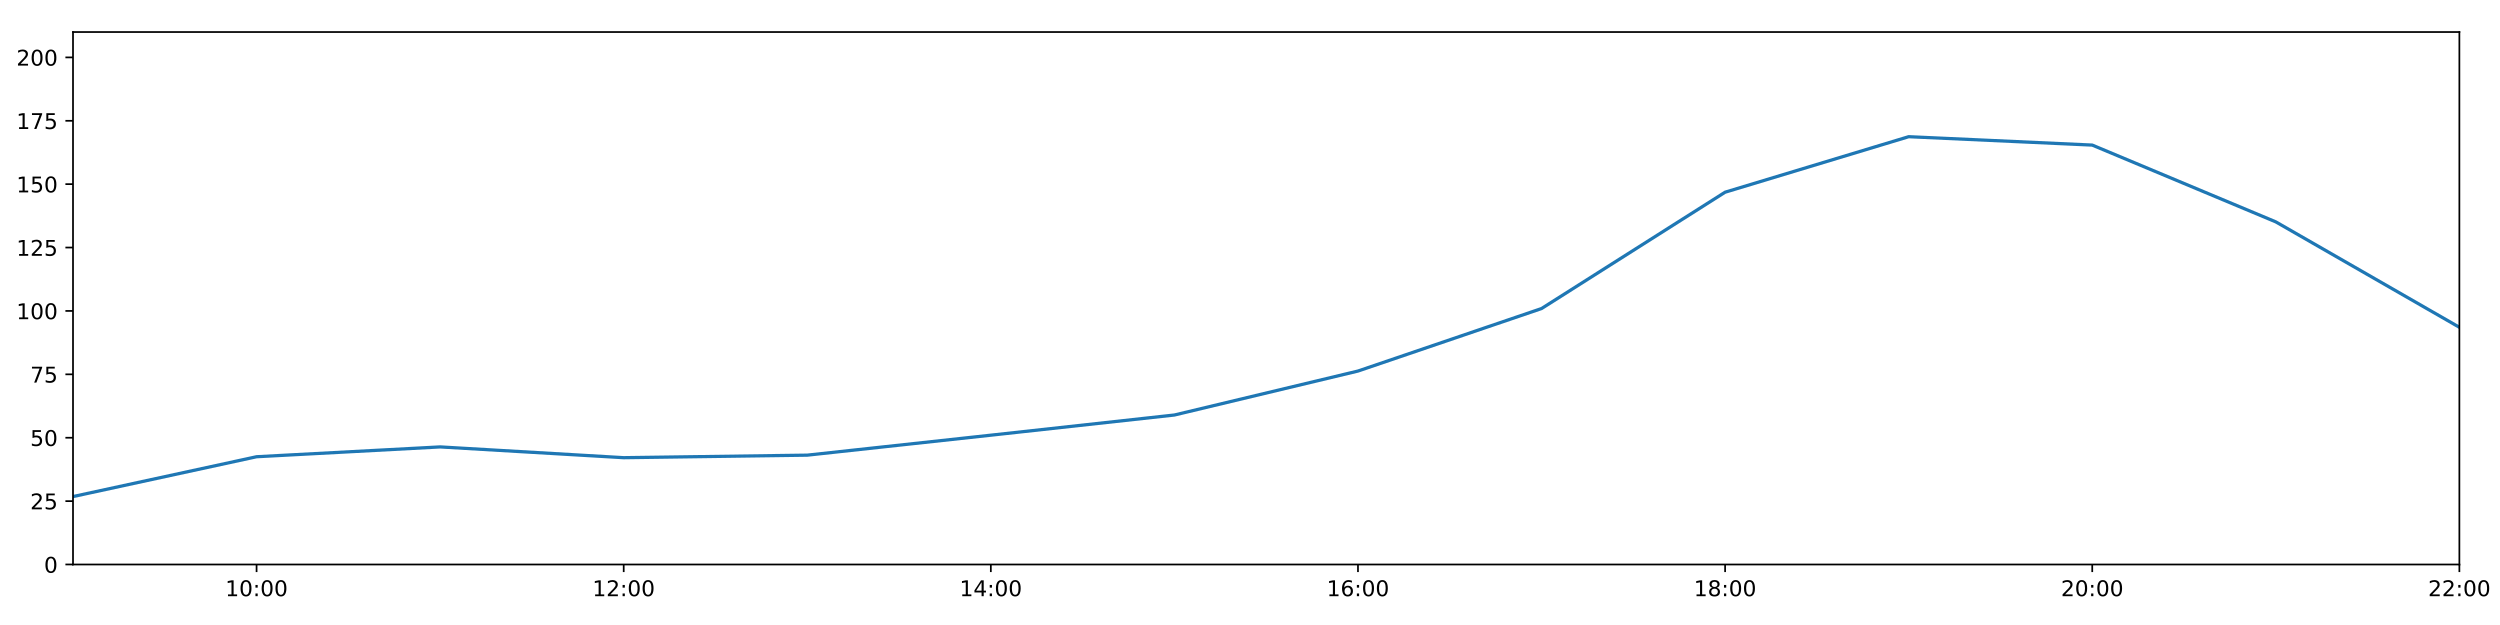
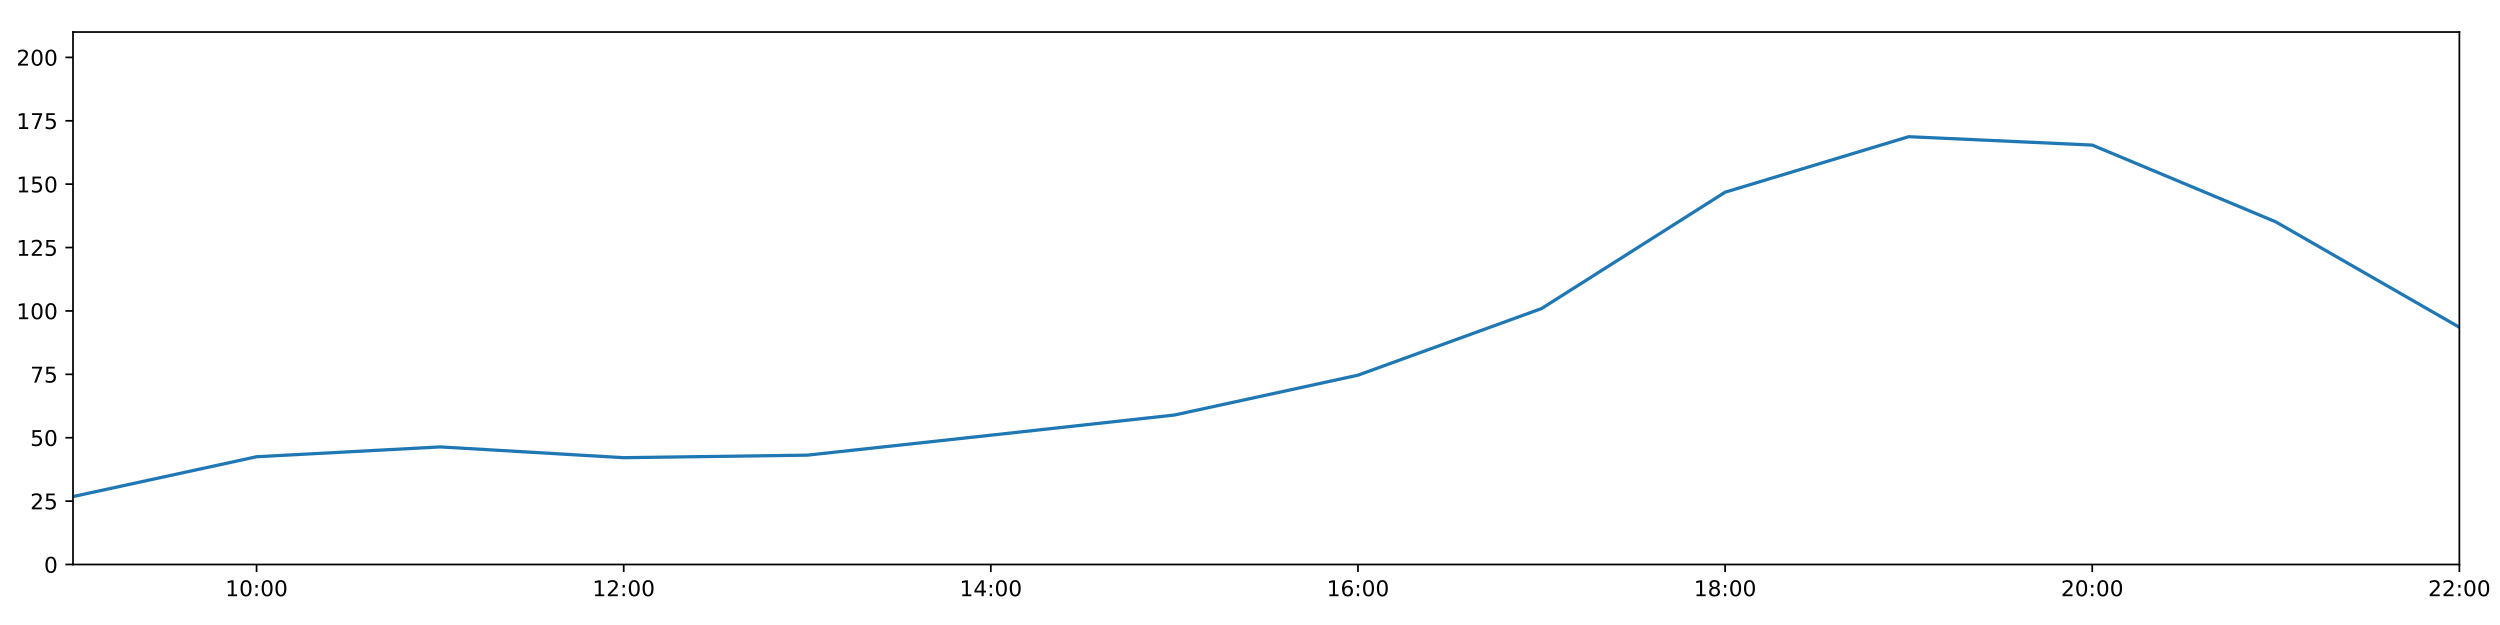
<svg xmlns="http://www.w3.org/2000/svg" xmlns:xlink="http://www.w3.org/1999/xlink" height="288pt" version="1.1" viewBox="0 0 1152 288" width="1152pt">
  <defs>
    <style type="text/css">
*{stroke-linecap:butt;stroke-linejoin:round;}
  </style>
  </defs>
  <g id="figure_1">
    <g id="patch_1">
      <path d="M 0 288  L 1152 288  L 1152 0  L 0 0  z " style="fill:#ffffff;" />
    </g>
    <g id="axes_1">
      <g id="patch_2">
        <path d="M 33.64 260.12  L 1133.28 260.12  L 1133.28 14.76  L 33.64 14.76  z " style="fill:#ffffff;" />
      </g>
      <g id="matplotlib.axis_1">
        <g id="xtick_1">
          <g id="line2d_1">
            <defs>
-               <path d="M 0 0  L 0 3.5  " id="m11e1bd6c1b" style="stroke:#000000;stroke-width:0.8;" />
-             </defs>
-             <g>
-               <use style="stroke:#000000;stroke-width:0.8;" x="118.228" xlink:href="#m11e1bd6c1b" y="260.12" />
+               <path d="M 0 0  L 0 3.5  " id="mc562807bd4" style="stroke:#000000;stroke-width:0.8;" />
+             </defs>
+             <g>
+               <use style="stroke:#000000;stroke-width:0.8;" x="118.228" xlink:href="#mc562807bd4" y="260.12" />
            </g>
          </g>
          <g id="text_1">
            <defs>
              <path d="M 12.406 8.297  L 28.516 8.297  L 28.516 63.922  L 10.984 60.406  L 10.984 69.391  L 28.422 72.906  L 38.281 72.906  L 38.281 8.297  L 54.391 8.297  L 54.391 0  L 12.406 0  z " id="DejaVuSans-49" />
              <path d="M 31.781 66.406  Q 24.172 66.406 20.328 58.906  Q 16.5 51.422 16.5 36.375  Q 16.5 21.391 20.328 13.891  Q 24.172 6.391 31.781 6.391  Q 39.453 6.391 43.281 13.891  Q 47.125 21.391 47.125 36.375  Q 47.125 51.422 43.281 58.906  Q 39.453 66.406 31.781 66.406  z M 31.781 74.219  Q 44.047 74.219 50.516 64.516  Q 56.984 54.828 56.984 36.375  Q 56.984 17.969 50.516 8.266  Q 44.047 -1.422 31.781 -1.422  Q 19.531 -1.422 13.062 8.266  Q 6.594 17.969 6.594 36.375  Q 6.594 54.828 13.062 64.516  Q 19.531 74.219 31.781 74.219  z " id="DejaVuSans-48" />
              <path d="M 11.719 12.406  L 22.016 12.406  L 22.016 0  L 11.719 0  z M 11.719 51.703  L 22.016 51.703  L 22.016 39.312  L 11.719 39.312  z " id="DejaVuSans-58" />
            </defs>
            <g transform="translate(103.8183 274.7184)scale(0.1 -0.1)">
              <use xlink:href="#DejaVuSans-49" />
              <use x="63.623" xlink:href="#DejaVuSans-48" />
              <use x="127.246" xlink:href="#DejaVuSans-58" />
              <use x="160.938" xlink:href="#DejaVuSans-48" />
              <use x="224.561" xlink:href="#DejaVuSans-48" />
            </g>
          </g>
        </g>
        <g id="xtick_2">
          <g id="line2d_2">
            <g>
-               <use style="stroke:#000000;stroke-width:0.8;" x="287.403" xlink:href="#m11e1bd6c1b" y="260.12" />
+               <use style="stroke:#000000;stroke-width:0.8;" x="287.403" xlink:href="#mc562807bd4" y="260.12" />
            </g>
          </g>
          <g id="text_2">
            <defs>
              <path d="M 19.188 8.297  L 53.609 8.297  L 53.609 0  L 7.328 0  L 7.328 8.297  Q 12.938 14.109 22.625 23.891  Q 32.328 33.688 34.812 36.531  Q 39.547 41.844 41.422 45.531  Q 43.312 49.219 43.312 52.781  Q 43.312 58.594 39.234 62.25  Q 35.156 65.922 28.609 65.922  Q 23.969 65.922 18.812 64.312  Q 13.672 62.703 7.812 59.422  L 7.812 69.391  Q 13.766 71.781 18.938 73  Q 24.125 74.219 28.422 74.219  Q 39.75 74.219 46.484 68.547  Q 53.219 62.891 53.219 53.422  Q 53.219 48.922 51.531 44.891  Q 49.859 40.875 45.406 35.406  Q 44.188 33.984 37.641 27.219  Q 31.109 20.453 19.188 8.297  z " id="DejaVuSans-50" />
            </defs>
            <g transform="translate(272.9937 274.7184)scale(0.1 -0.1)">
              <use xlink:href="#DejaVuSans-49" />
              <use x="63.623" xlink:href="#DejaVuSans-50" />
              <use x="127.246" xlink:href="#DejaVuSans-58" />
              <use x="160.938" xlink:href="#DejaVuSans-48" />
              <use x="224.561" xlink:href="#DejaVuSans-48" />
            </g>
          </g>
        </g>
        <g id="xtick_3">
          <g id="line2d_3">
            <g>
-               <use style="stroke:#000000;stroke-width:0.8;" x="456.578" xlink:href="#m11e1bd6c1b" y="260.12" />
+               <use style="stroke:#000000;stroke-width:0.8;" x="456.578" xlink:href="#mc562807bd4" y="260.12" />
            </g>
          </g>
          <g id="text_3">
            <defs>
              <path d="M 37.797 64.312  L 12.891 25.391  L 37.797 25.391  z M 35.203 72.906  L 47.609 72.906  L 47.609 25.391  L 58.016 25.391  L 58.016 17.188  L 47.609 17.188  L 47.609 0  L 37.797 0  L 37.797 17.188  L 4.891 17.188  L 4.891 26.703  z " id="DejaVuSans-52" />
            </defs>
            <g transform="translate(442.1691 274.7184)scale(0.1 -0.1)">
              <use xlink:href="#DejaVuSans-49" />
              <use x="63.623" xlink:href="#DejaVuSans-52" />
              <use x="127.246" xlink:href="#DejaVuSans-58" />
              <use x="160.938" xlink:href="#DejaVuSans-48" />
              <use x="224.561" xlink:href="#DejaVuSans-48" />
            </g>
          </g>
        </g>
        <g id="xtick_4">
          <g id="line2d_4">
            <g>
-               <use style="stroke:#000000;stroke-width:0.8;" x="625.754" xlink:href="#m11e1bd6c1b" y="260.12" />
+               <use style="stroke:#000000;stroke-width:0.8;" x="625.754" xlink:href="#mc562807bd4" y="260.12" />
            </g>
          </g>
          <g id="text_4">
            <defs>
              <path d="M 33.016 40.375  Q 26.375 40.375 22.484 35.828  Q 18.609 31.297 18.609 23.391  Q 18.609 15.531 22.484 10.953  Q 26.375 6.391 33.016 6.391  Q 39.656 6.391 43.531 10.953  Q 47.406 15.531 47.406 23.391  Q 47.406 31.297 43.531 35.828  Q 39.656 40.375 33.016 40.375  z M 52.594 71.297  L 52.594 62.312  Q 48.875 64.062 45.094 64.984  Q 41.312 65.922 37.594 65.922  Q 27.828 65.922 22.672 59.328  Q 17.531 52.734 16.797 39.406  Q 19.672 43.656 24.016 45.922  Q 28.375 48.188 33.594 48.188  Q 44.578 48.188 50.953 41.516  Q 57.328 34.859 57.328 23.391  Q 57.328 12.156 50.688 5.359  Q 44.047 -1.422 33.016 -1.422  Q 20.359 -1.422 13.672 8.266  Q 6.984 17.969 6.984 36.375  Q 6.984 53.656 15.188 63.938  Q 23.391 74.219 37.203 74.219  Q 40.922 74.219 44.703 73.484  Q 48.484 72.75 52.594 71.297  z " id="DejaVuSans-54" />
            </defs>
            <g transform="translate(611.3445 274.7184)scale(0.1 -0.1)">
              <use xlink:href="#DejaVuSans-49" />
              <use x="63.623" xlink:href="#DejaVuSans-54" />
              <use x="127.246" xlink:href="#DejaVuSans-58" />
              <use x="160.938" xlink:href="#DejaVuSans-48" />
              <use x="224.561" xlink:href="#DejaVuSans-48" />
            </g>
          </g>
        </g>
        <g id="xtick_5">
          <g id="line2d_5">
            <g>
-               <use style="stroke:#000000;stroke-width:0.8;" x="794.929" xlink:href="#m11e1bd6c1b" y="260.12" />
+               <use style="stroke:#000000;stroke-width:0.8;" x="794.929" xlink:href="#mc562807bd4" y="260.12" />
            </g>
          </g>
          <g id="text_5">
            <defs>
              <path d="M 31.781 34.625  Q 24.75 34.625 20.719 30.859  Q 16.703 27.094 16.703 20.516  Q 16.703 13.922 20.719 10.156  Q 24.75 6.391 31.781 6.391  Q 38.812 6.391 42.859 10.172  Q 46.922 13.969 46.922 20.516  Q 46.922 27.094 42.891 30.859  Q 38.875 34.625 31.781 34.625  z M 21.922 38.812  Q 15.578 40.375 12.031 44.719  Q 8.5 49.078 8.5 55.328  Q 8.5 64.062 14.719 69.141  Q 20.953 74.219 31.781 74.219  Q 42.672 74.219 48.875 69.141  Q 55.078 64.062 55.078 55.328  Q 55.078 49.078 51.531 44.719  Q 48 40.375 41.703 38.812  Q 48.828 37.156 52.797 32.312  Q 56.781 27.484 56.781 20.516  Q 56.781 9.906 50.312 4.234  Q 43.844 -1.422 31.781 -1.422  Q 19.734 -1.422 13.25 4.234  Q 6.781 9.906 6.781 20.516  Q 6.781 27.484 10.781 32.312  Q 14.797 37.156 21.922 38.812  z M 18.312 54.391  Q 18.312 48.734 21.844 45.562  Q 25.391 42.391 31.781 42.391  Q 38.141 42.391 41.719 45.562  Q 45.312 48.734 45.312 54.391  Q 45.312 60.062 41.719 63.234  Q 38.141 66.406 31.781 66.406  Q 25.391 66.406 21.844 63.234  Q 18.312 60.062 18.312 54.391  z " id="DejaVuSans-56" />
            </defs>
            <g transform="translate(780.5199 274.7184)scale(0.1 -0.1)">
              <use xlink:href="#DejaVuSans-49" />
              <use x="63.623" xlink:href="#DejaVuSans-56" />
              <use x="127.246" xlink:href="#DejaVuSans-58" />
              <use x="160.938" xlink:href="#DejaVuSans-48" />
              <use x="224.561" xlink:href="#DejaVuSans-48" />
            </g>
          </g>
        </g>
        <g id="xtick_6">
          <g id="line2d_6">
            <g>
-               <use style="stroke:#000000;stroke-width:0.8;" x="964.105" xlink:href="#m11e1bd6c1b" y="260.12" />
+               <use style="stroke:#000000;stroke-width:0.8;" x="964.105" xlink:href="#mc562807bd4" y="260.12" />
            </g>
          </g>
          <g id="text_6">
            <g transform="translate(949.6952 274.7184)scale(0.1 -0.1)">
              <use xlink:href="#DejaVuSans-50" />
              <use x="63.623" xlink:href="#DejaVuSans-48" />
              <use x="127.246" xlink:href="#DejaVuSans-58" />
              <use x="160.938" xlink:href="#DejaVuSans-48" />
              <use x="224.561" xlink:href="#DejaVuSans-48" />
            </g>
          </g>
        </g>
        <g id="xtick_7">
          <g id="line2d_7">
            <g>
-               <use style="stroke:#000000;stroke-width:0.8;" x="1133.28" xlink:href="#m11e1bd6c1b" y="260.12" />
+               <use style="stroke:#000000;stroke-width:0.8;" x="1133.28" xlink:href="#mc562807bd4" y="260.12" />
            </g>
          </g>
          <g id="text_7">
            <g transform="translate(1118.871 274.7184)scale(0.1 -0.1)">
              <use xlink:href="#DejaVuSans-50" />
              <use x="63.623" xlink:href="#DejaVuSans-50" />
              <use x="127.246" xlink:href="#DejaVuSans-58" />
              <use x="160.938" xlink:href="#DejaVuSans-48" />
              <use x="224.561" xlink:href="#DejaVuSans-48" />
            </g>
          </g>
        </g>
      </g>
      <g id="matplotlib.axis_2">
        <g id="ytick_1">
          <g id="line2d_8">
            <defs>
-               <path d="M 0 0  L -3.5 0  " id="m7608254612" style="stroke:#000000;stroke-width:0.8;" />
-             </defs>
-             <g>
-               <use style="stroke:#000000;stroke-width:0.8;" x="33.64" xlink:href="#m7608254612" y="260.12" />
+               <path d="M 0 0  L -3.5 0  " id="m487ae6de7b" style="stroke:#000000;stroke-width:0.8;" />
+             </defs>
+             <g>
+               <use style="stroke:#000000;stroke-width:0.8;" x="33.64" xlink:href="#m487ae6de7b" y="260.12" />
            </g>
          </g>
          <g id="text_8">
            <g transform="translate(20.2775 263.9192)scale(0.1 -0.1)">
              <use xlink:href="#DejaVuSans-48" />
            </g>
          </g>
        </g>
        <g id="ytick_2">
          <g id="line2d_9">
            <g>
-               <use style="stroke:#000000;stroke-width:0.8;" x="33.64" xlink:href="#m7608254612" y="230.91" />
+               <use style="stroke:#000000;stroke-width:0.8;" x="33.64" xlink:href="#m487ae6de7b" y="230.91" />
            </g>
          </g>
          <g id="text_9">
            <defs>
              <path d="M 10.797 72.906  L 49.516 72.906  L 49.516 64.594  L 19.828 64.594  L 19.828 46.734  Q 21.969 47.469 24.109 47.828  Q 26.266 48.188 28.422 48.188  Q 40.625 48.188 47.75 41.5  Q 54.891 34.812 54.891 23.391  Q 54.891 11.625 47.562 5.094  Q 40.234 -1.422 26.906 -1.422  Q 22.312 -1.422 17.547 -0.641  Q 12.797 0.141 7.719 1.703  L 7.719 11.625  Q 12.109 9.234 16.797 8.062  Q 21.484 6.891 26.703 6.891  Q 35.156 6.891 40.078 11.328  Q 45.016 15.766 45.016 23.391  Q 45.016 31 40.078 35.438  Q 35.156 39.891 26.703 39.891  Q 22.75 39.891 18.812 39.016  Q 14.891 38.141 10.797 36.281  z " id="DejaVuSans-53" />
            </defs>
            <g transform="translate(13.915 234.7097)scale(0.1 -0.1)">
              <use xlink:href="#DejaVuSans-50" />
              <use x="63.623" xlink:href="#DejaVuSans-53" />
            </g>
          </g>
        </g>
        <g id="ytick_3">
          <g id="line2d_10">
            <g>
-               <use style="stroke:#000000;stroke-width:0.8;" x="33.64" xlink:href="#m7608254612" y="201.701" />
+               <use style="stroke:#000000;stroke-width:0.8;" x="33.64" xlink:href="#m487ae6de7b" y="201.701" />
            </g>
          </g>
          <g id="text_10">
            <g transform="translate(13.915 205.5002)scale(0.1 -0.1)">
              <use xlink:href="#DejaVuSans-53" />
              <use x="63.623" xlink:href="#DejaVuSans-48" />
            </g>
          </g>
        </g>
        <g id="ytick_4">
          <g id="line2d_11">
            <g>
-               <use style="stroke:#000000;stroke-width:0.8;" x="33.64" xlink:href="#m7608254612" y="172.491" />
+               <use style="stroke:#000000;stroke-width:0.8;" x="33.64" xlink:href="#m487ae6de7b" y="172.491" />
            </g>
          </g>
          <g id="text_11">
            <defs>
              <path d="M 8.203 72.906  L 55.078 72.906  L 55.078 68.703  L 28.609 0  L 18.312 0  L 43.219 64.594  L 8.203 64.594  z " id="DejaVuSans-55" />
            </defs>
            <g transform="translate(13.915 176.2906)scale(0.1 -0.1)">
              <use xlink:href="#DejaVuSans-55" />
              <use x="63.623" xlink:href="#DejaVuSans-53" />
            </g>
          </g>
        </g>
        <g id="ytick_5">
          <g id="line2d_12">
            <g>
-               <use style="stroke:#000000;stroke-width:0.8;" x="33.64" xlink:href="#m7608254612" y="143.282" />
+               <use style="stroke:#000000;stroke-width:0.8;" x="33.64" xlink:href="#m487ae6de7b" y="143.282" />
            </g>
          </g>
          <g id="text_12">
            <g transform="translate(7.5525 147.0811)scale(0.1 -0.1)">
              <use xlink:href="#DejaVuSans-49" />
              <use x="63.623" xlink:href="#DejaVuSans-48" />
              <use x="127.246" xlink:href="#DejaVuSans-48" />
            </g>
          </g>
        </g>
        <g id="ytick_6">
          <g id="line2d_13">
            <g>
-               <use style="stroke:#000000;stroke-width:0.8;" x="33.64" xlink:href="#m7608254612" y="114.072" />
+               <use style="stroke:#000000;stroke-width:0.8;" x="33.64" xlink:href="#m487ae6de7b" y="114.072" />
            </g>
          </g>
          <g id="text_13">
            <g transform="translate(7.5525 117.8716)scale(0.1 -0.1)">
              <use xlink:href="#DejaVuSans-49" />
              <use x="63.623" xlink:href="#DejaVuSans-50" />
              <use x="127.246" xlink:href="#DejaVuSans-53" />
            </g>
          </g>
        </g>
        <g id="ytick_7">
          <g id="line2d_14">
            <g>
-               <use style="stroke:#000000;stroke-width:0.8;" x="33.64" xlink:href="#m7608254612" y="84.863" />
+               <use style="stroke:#000000;stroke-width:0.8;" x="33.64" xlink:href="#m487ae6de7b" y="84.863" />
            </g>
          </g>
          <g id="text_14">
            <g transform="translate(7.5525 88.66208)scale(0.1 -0.1)">
              <use xlink:href="#DejaVuSans-49" />
              <use x="63.623" xlink:href="#DejaVuSans-53" />
              <use x="127.246" xlink:href="#DejaVuSans-48" />
            </g>
          </g>
        </g>
        <g id="ytick_8">
          <g id="line2d_15">
            <g>
-               <use style="stroke:#000000;stroke-width:0.8;" x="33.64" xlink:href="#m7608254612" y="55.653" />
+               <use style="stroke:#000000;stroke-width:0.8;" x="33.64" xlink:href="#m487ae6de7b" y="55.653" />
            </g>
          </g>
          <g id="text_15">
            <g transform="translate(7.5525 59.45255)scale(0.1 -0.1)">
              <use xlink:href="#DejaVuSans-49" />
              <use x="63.623" xlink:href="#DejaVuSans-55" />
              <use x="127.246" xlink:href="#DejaVuSans-53" />
            </g>
          </g>
        </g>
        <g id="ytick_9">
          <g id="line2d_16">
            <g>
-               <use style="stroke:#000000;stroke-width:0.8;" x="33.64" xlink:href="#m7608254612" y="26.444" />
+               <use style="stroke:#000000;stroke-width:0.8;" x="33.64" xlink:href="#m487ae6de7b" y="26.444" />
            </g>
          </g>
          <g id="text_16">
            <g transform="translate(7.5525 30.24303)scale(0.1 -0.1)">
              <use xlink:href="#DejaVuSans-50" />
              <use x="63.623" xlink:href="#DejaVuSans-48" />
              <use x="127.246" xlink:href="#DejaVuSans-48" />
            </g>
          </g>
        </g>
      </g>
      <g id="line2d_17">
-         <path clip-path="url(#p1ccd59d9fa)" d="M 33.64 228.817  L 118.228 210.464  L 202.815 205.936  L 287.403 210.902  L 371.991 209.734  L 456.578 200.533  L 541.166 191.236  L 625.754 170.979  L 710.342 142.178  L 794.929 88.563  L 879.517 62.988  L 964.105 66.856  L 1048.692 102.243  L 1133.28 150.811  " style="fill:none;stroke:#1f77b4;stroke-linecap:square;stroke-width:1.5;" />
+         <path clip-path="url(#p067c5cb2c1)" d="M 33.64 228.817  L 118.228 210.464  L 202.815 205.936  L 287.403 210.902  L 371.991 209.734  L 456.578 200.533  L 541.166 191.236  L 625.754 172.881  L 710.342 142.178  L 794.929 88.563  L 879.517 62.988  L 964.105 66.856  L 1048.692 102.243  L 1133.28 150.811  " style="fill:none;stroke:#1f77b4;stroke-linecap:square;stroke-width:1.5;" />
      </g>
      <g id="patch_3">
        <path d="M 33.64 260.12  L 33.64 14.76  " style="fill:none;stroke:#000000;stroke-linecap:square;stroke-linejoin:miter;stroke-width:0.8;" />
      </g>
      <g id="patch_4">
        <path d="M 1133.28 260.12  L 1133.28 14.76  " style="fill:none;stroke:#000000;stroke-linecap:square;stroke-linejoin:miter;stroke-width:0.8;" />
      </g>
      <g id="patch_5">
        <path d="M 33.64 260.12  L 1133.28 260.12  " style="fill:none;stroke:#000000;stroke-linecap:square;stroke-linejoin:miter;stroke-width:0.8;" />
      </g>
      <g id="patch_6">
        <path d="M 33.64 14.76  L 1133.28 14.76  " style="fill:none;stroke:#000000;stroke-linecap:square;stroke-linejoin:miter;stroke-width:0.8;" />
      </g>
    </g>
  </g>
  <defs>
-     <clipPath id="p1ccd59d9fa">
+     <clipPath id="p067c5cb2c1">
      <rect height="245.36" width="1099.64" x="33.64" y="14.76" />
    </clipPath>
  </defs>
</svg>
